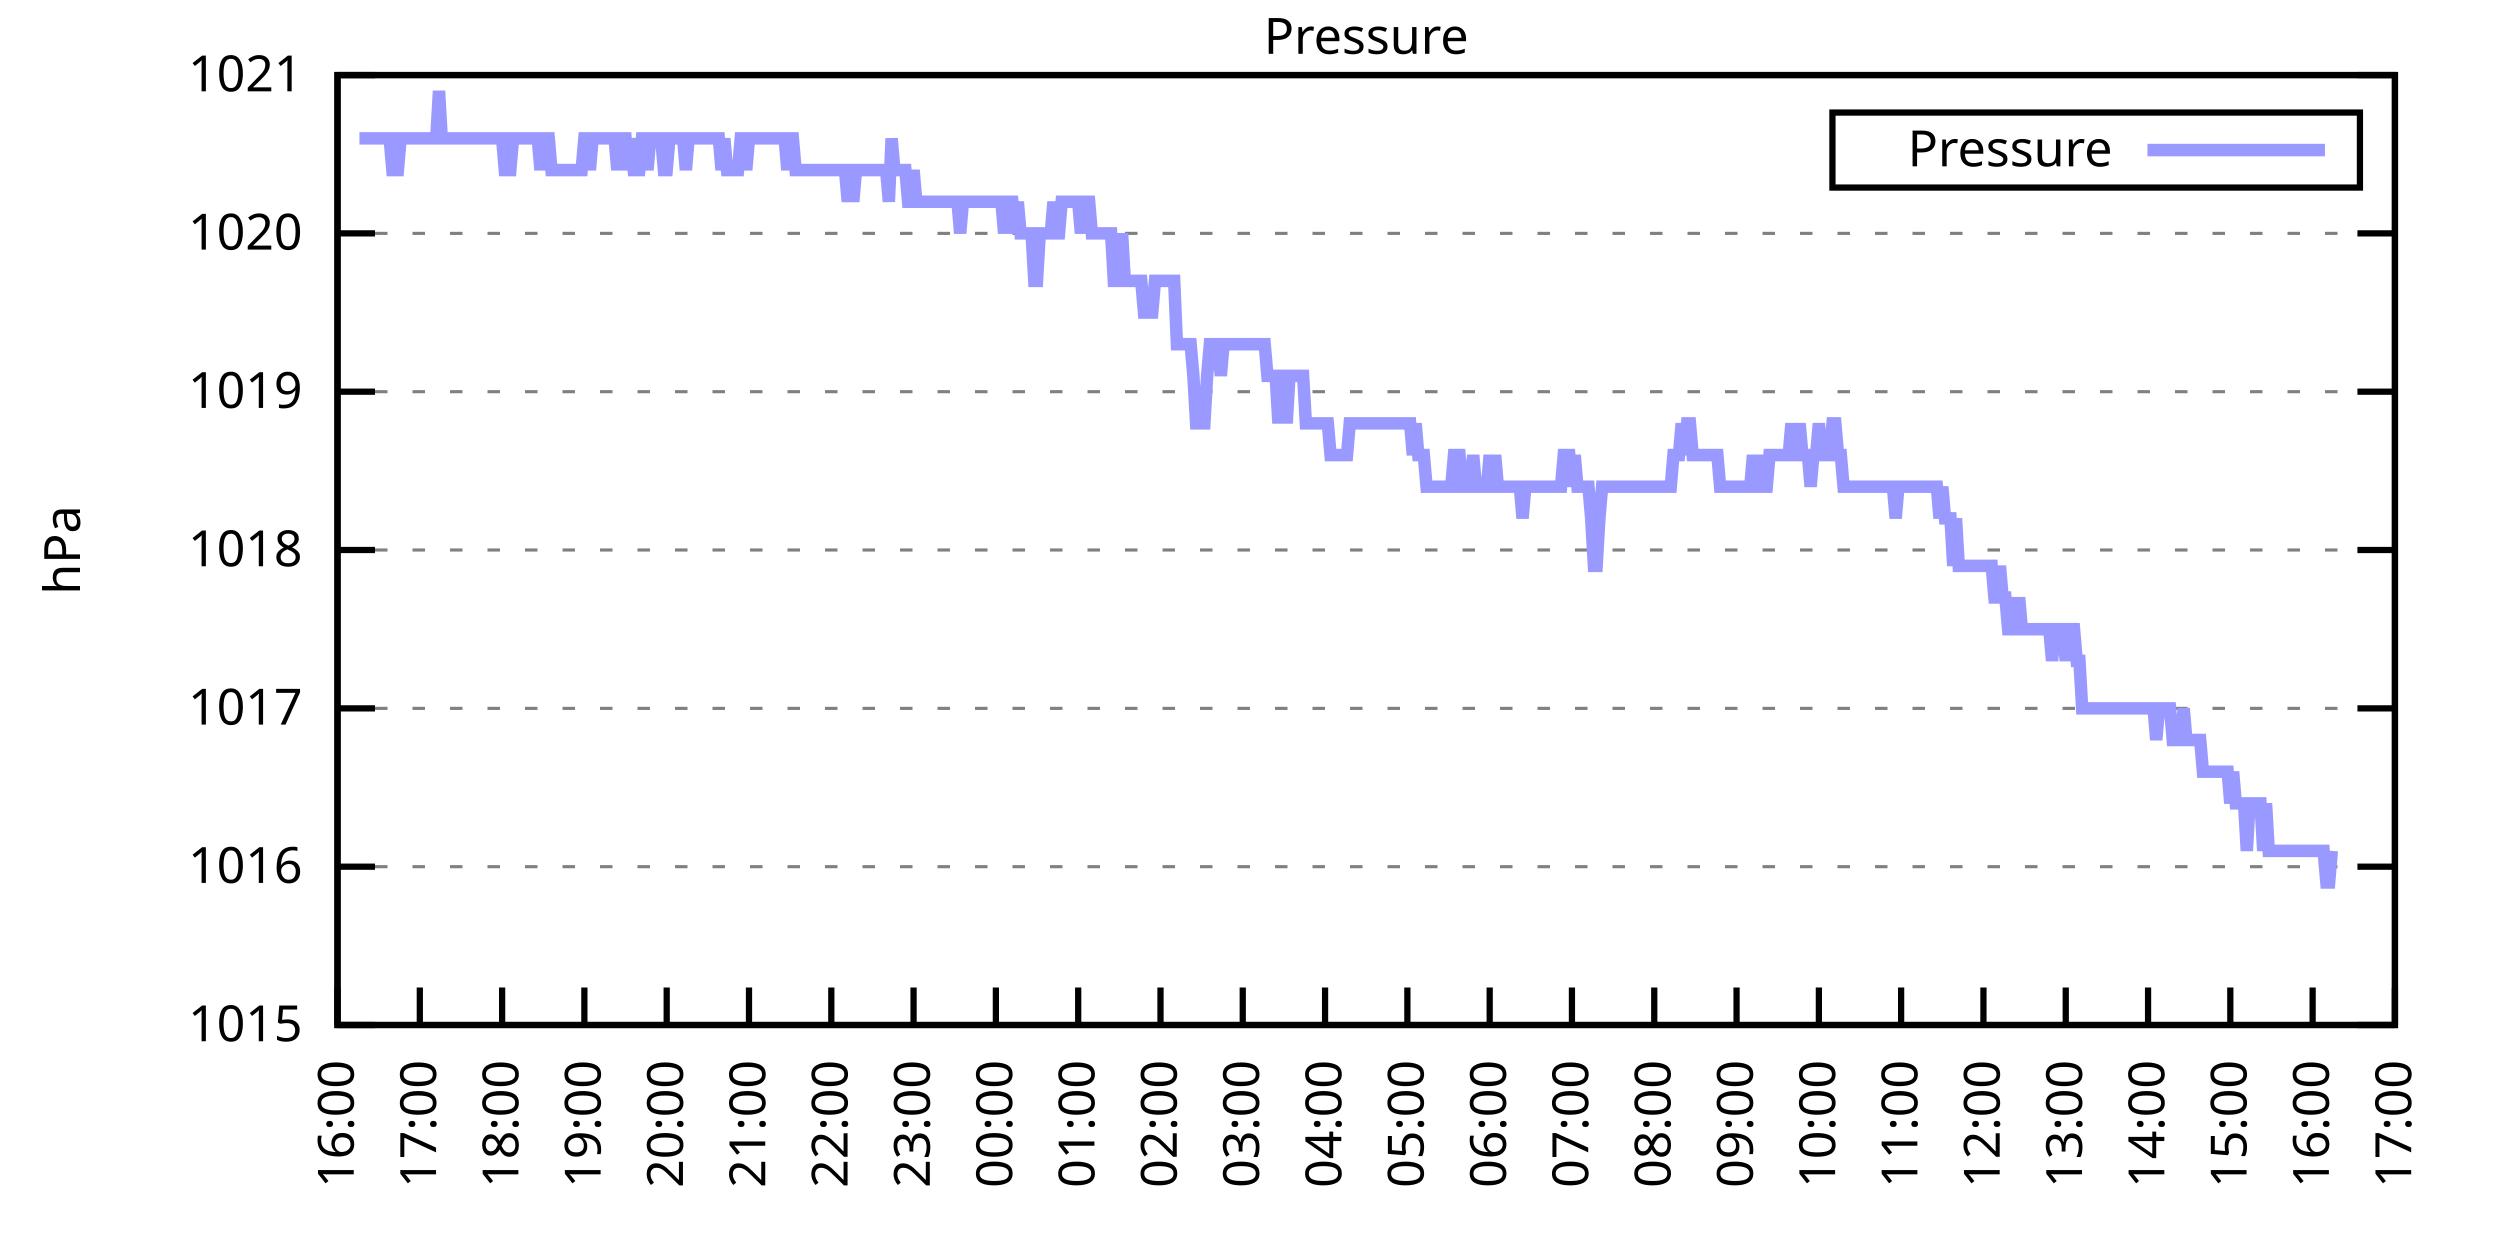
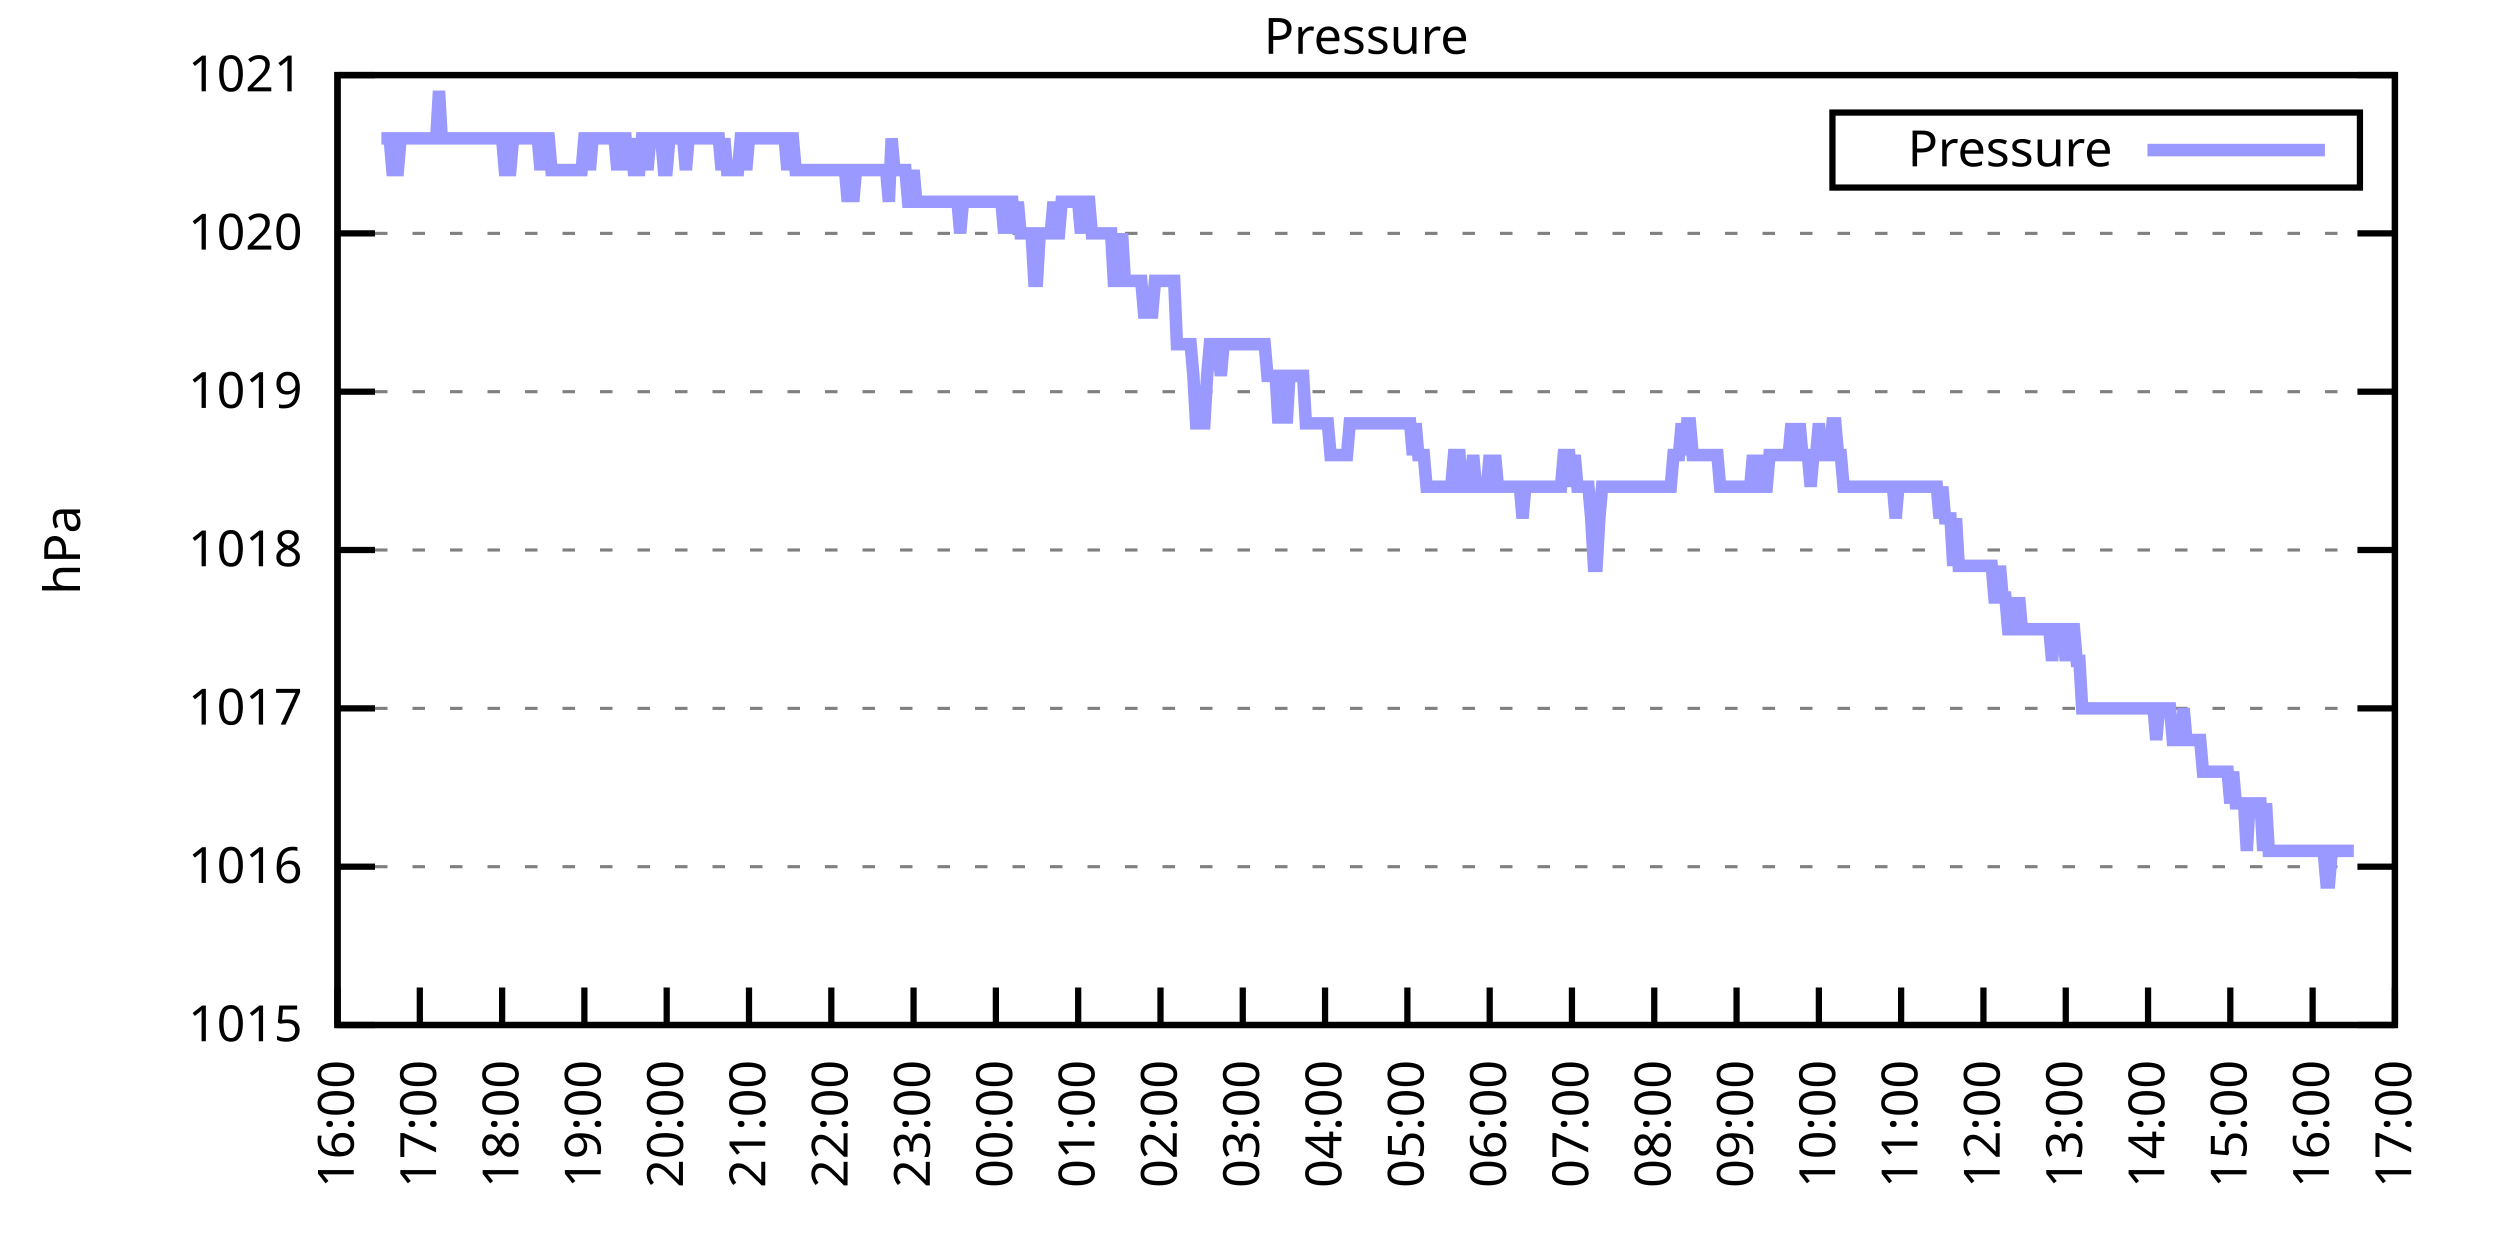
<svg xmlns="http://www.w3.org/2000/svg" xmlns:xlink="http://www.w3.org/1999/xlink" width="400" height="200" viewBox="0 0 400 200">
  <g id="gnuplot_canvas">
    <rect x="0" y="0" width="400" height="200" fill="none" />
    <defs>
      <circle id="gpDot" r="0.5" stroke-width="0.5" stroke="currentColor" />
      <path id="gpPt0" stroke-width="0.333" stroke="currentColor" d="M-1,0 h2 M0,-1 v2" />
      <path id="gpPt1" stroke-width="0.333" stroke="currentColor" d="M-1,-1 L1,1 M1,-1 L-1,1" />
      <path id="gpPt2" stroke-width="0.333" stroke="currentColor" d="M-1,0 L1,0 M0,-1 L0,1 M-1,-1 L1,1 M-1,1 L1,-1" />
      <rect id="gpPt3" stroke-width="0.333" stroke="currentColor" x="-1" y="-1" width="2" height="2" />
      <rect id="gpPt4" stroke-width="0.333" stroke="currentColor" fill="currentColor" x="-1" y="-1" width="2" height="2" />
      <circle id="gpPt5" stroke-width="0.333" stroke="currentColor" cx="0" cy="0" r="1" />
      <use xlink:href="#gpPt5" id="gpPt6" fill="currentColor" stroke="none" />
      <path id="gpPt7" stroke-width="0.333" stroke="currentColor" d="M0,-1.33 L-1.33,0.67 L1.33,0.67 z" />
      <use xlink:href="#gpPt7" id="gpPt8" fill="currentColor" stroke="none" />
      <use xlink:href="#gpPt7" id="gpPt9" stroke="currentColor" transform="rotate(180)" />
      <use xlink:href="#gpPt9" id="gpPt10" fill="currentColor" stroke="none" />
      <use xlink:href="#gpPt3" id="gpPt11" stroke="currentColor" transform="rotate(45)" />
      <use xlink:href="#gpPt11" id="gpPt12" fill="currentColor" stroke="none" />
      <path id="gpPt13" stroke-width="0.333" stroke="currentColor" d="M0,1.330 L1.265,0.411 L0.782,-1.067 L-0.782,-1.076 L-1.265,0.411 z" />
      <use xlink:href="#gpPt13" id="gpPt14" fill="currentColor" stroke="none" />
      <filter id="textbox" filterUnits="objectBoundingBox" x="0" y="0" height="1" width="1">
        <feFlood flood-color="white" flood-opacity="1" result="bgnd" />
        <feComposite in="SourceGraphic" in2="bgnd" operator="atop" />
      </filter>
      <filter id="greybox" filterUnits="objectBoundingBox" x="0" y="0" height="1" width="1">
        <feFlood flood-color="lightgrey" flood-opacity="1" result="grey" />
        <feComposite in="SourceGraphic" in2="grey" operator="atop" />
      </filter>
    </defs>
    <g fill="none" color="white" stroke="currentColor" stroke-width="1.00" stroke-linecap="butt" stroke-linejoin="miter">
</g>
    <g fill="none" color="black" stroke="currentColor" stroke-width="1.00" stroke-linecap="butt" stroke-linejoin="miter">
      <g stroke="none" shape-rendering="crispEdges">
        <polygon fill="rgb(255, 255, 255)" points="54.00,164.00 383.18,164.00 383.18,12.02 54.00,12.02 " />
      </g>
    </g>
    <g fill="none" color="black" stroke="currentColor" stroke-width="1.00" stroke-linecap="butt" stroke-linejoin="miter">
</g>
    <g fill="none" color="black" stroke="black" stroke-width="0.50" stroke-linecap="butt" stroke-linejoin="miter">
</g>
    <g fill="none" color="gray" stroke="currentColor" stroke-width="0.50" stroke-linecap="butt" stroke-linejoin="miter">
      <path stroke="gray" stroke-dasharray="2,4" class="gridline" d="M54.00,164.00 L383.19,164.00  " />
    </g>
    <g fill="none" color="gray" stroke="gray" stroke-width="1.00" stroke-linecap="butt" stroke-linejoin="miter">
</g>
    <g fill="none" color="black" stroke="currentColor" stroke-width="1.00" stroke-linecap="butt" stroke-linejoin="miter">
      <path stroke="black" d="M54.00,164.00 L60.00,164.00 M383.19,164.00 L377.19,164.00  " />
      <g transform="translate(48.40,166.60)" stroke="none" fill="black" font-family="Sans" font-size="8.00" text-anchor="end">
        <text>
          <tspan font-family="Sans"> 1015</tspan>
        </text>
      </g>
    </g>
    <g fill="none" color="black" stroke="currentColor" stroke-width="1.00" stroke-linecap="butt" stroke-linejoin="miter">
</g>
    <g fill="none" color="black" stroke="black" stroke-width="0.50" stroke-linecap="butt" stroke-linejoin="miter">
</g>
    <g fill="none" color="gray" stroke="currentColor" stroke-width="0.50" stroke-linecap="butt" stroke-linejoin="miter">
      <path stroke="gray" stroke-dasharray="2,4" class="gridline" d="M54.00,138.67 L383.19,138.67  " />
    </g>
    <g fill="none" color="gray" stroke="gray" stroke-width="1.00" stroke-linecap="butt" stroke-linejoin="miter">
</g>
    <g fill="none" color="black" stroke="currentColor" stroke-width="1.00" stroke-linecap="butt" stroke-linejoin="miter">
      <path stroke="black" d="M54.00,138.67 L60.00,138.67 M383.19,138.67 L377.19,138.67  " />
      <g transform="translate(48.40,141.27)" stroke="none" fill="black" font-family="Sans" font-size="8.00" text-anchor="end">
        <text>
          <tspan font-family="Sans"> 1016</tspan>
        </text>
      </g>
    </g>
    <g fill="none" color="black" stroke="currentColor" stroke-width="1.00" stroke-linecap="butt" stroke-linejoin="miter">
</g>
    <g fill="none" color="black" stroke="black" stroke-width="0.50" stroke-linecap="butt" stroke-linejoin="miter">
</g>
    <g fill="none" color="gray" stroke="currentColor" stroke-width="0.50" stroke-linecap="butt" stroke-linejoin="miter">
      <path stroke="gray" stroke-dasharray="2,4" class="gridline" d="M54.00,113.34 L383.19,113.34  " />
    </g>
    <g fill="none" color="gray" stroke="gray" stroke-width="1.00" stroke-linecap="butt" stroke-linejoin="miter">
</g>
    <g fill="none" color="black" stroke="currentColor" stroke-width="1.00" stroke-linecap="butt" stroke-linejoin="miter">
      <path stroke="black" d="M54.00,113.34 L60.00,113.34 M383.19,113.34 L377.19,113.34  " />
      <g transform="translate(48.40,115.94)" stroke="none" fill="black" font-family="Sans" font-size="8.00" text-anchor="end">
        <text>
          <tspan font-family="Sans"> 1017</tspan>
        </text>
      </g>
    </g>
    <g fill="none" color="black" stroke="currentColor" stroke-width="1.00" stroke-linecap="butt" stroke-linejoin="miter">
</g>
    <g fill="none" color="black" stroke="black" stroke-width="0.50" stroke-linecap="butt" stroke-linejoin="miter">
</g>
    <g fill="none" color="gray" stroke="currentColor" stroke-width="0.50" stroke-linecap="butt" stroke-linejoin="miter">
      <path stroke="gray" stroke-dasharray="2,4" class="gridline" d="M54.00,88.00 L383.19,88.00  " />
    </g>
    <g fill="none" color="gray" stroke="gray" stroke-width="1.00" stroke-linecap="butt" stroke-linejoin="miter">
</g>
    <g fill="none" color="black" stroke="currentColor" stroke-width="1.00" stroke-linecap="butt" stroke-linejoin="miter">
      <path stroke="black" d="M54.00,88.00 L60.00,88.00 M383.19,88.00 L377.19,88.00  " />
      <g transform="translate(48.40,90.60)" stroke="none" fill="black" font-family="Sans" font-size="8.00" text-anchor="end">
        <text>
          <tspan font-family="Sans"> 1018</tspan>
        </text>
      </g>
    </g>
    <g fill="none" color="black" stroke="currentColor" stroke-width="1.00" stroke-linecap="butt" stroke-linejoin="miter">
</g>
    <g fill="none" color="black" stroke="black" stroke-width="0.50" stroke-linecap="butt" stroke-linejoin="miter">
</g>
    <g fill="none" color="gray" stroke="currentColor" stroke-width="0.50" stroke-linecap="butt" stroke-linejoin="miter">
      <path stroke="gray" stroke-dasharray="2,4" class="gridline" d="M54.00,62.67 L383.19,62.67  " />
    </g>
    <g fill="none" color="gray" stroke="gray" stroke-width="1.00" stroke-linecap="butt" stroke-linejoin="miter">
</g>
    <g fill="none" color="black" stroke="currentColor" stroke-width="1.00" stroke-linecap="butt" stroke-linejoin="miter">
      <path stroke="black" d="M54.00,62.67 L60.00,62.67 M383.19,62.67 L377.19,62.67  " />
      <g transform="translate(48.40,65.27)" stroke="none" fill="black" font-family="Sans" font-size="8.00" text-anchor="end">
        <text>
          <tspan font-family="Sans"> 1019</tspan>
        </text>
      </g>
    </g>
    <g fill="none" color="black" stroke="currentColor" stroke-width="1.00" stroke-linecap="butt" stroke-linejoin="miter">
</g>
    <g fill="none" color="black" stroke="black" stroke-width="0.50" stroke-linecap="butt" stroke-linejoin="miter">
</g>
    <g fill="none" color="gray" stroke="currentColor" stroke-width="0.50" stroke-linecap="butt" stroke-linejoin="miter">
      <path stroke="gray" stroke-dasharray="2,4" class="gridline" d="M54.00,37.34 L383.19,37.34  " />
    </g>
    <g fill="none" color="gray" stroke="gray" stroke-width="1.00" stroke-linecap="butt" stroke-linejoin="miter">
</g>
    <g fill="none" color="black" stroke="currentColor" stroke-width="1.00" stroke-linecap="butt" stroke-linejoin="miter">
      <path stroke="black" d="M54.00,37.34 L60.00,37.34 M383.19,37.34 L377.19,37.34  " />
      <g transform="translate(48.40,39.94)" stroke="none" fill="black" font-family="Sans" font-size="8.00" text-anchor="end">
        <text>
          <tspan font-family="Sans"> 1020</tspan>
        </text>
      </g>
    </g>
    <g fill="none" color="black" stroke="currentColor" stroke-width="1.00" stroke-linecap="butt" stroke-linejoin="miter">
</g>
    <g fill="none" color="black" stroke="black" stroke-width="0.50" stroke-linecap="butt" stroke-linejoin="miter">
</g>
    <g fill="none" color="gray" stroke="currentColor" stroke-width="0.50" stroke-linecap="butt" stroke-linejoin="miter">
      <path stroke="gray" stroke-dasharray="2,4" class="gridline" d="M54.00,12.01 L383.19,12.01  " />
    </g>
    <g fill="none" color="gray" stroke="gray" stroke-width="1.00" stroke-linecap="butt" stroke-linejoin="miter">
</g>
    <g fill="none" color="black" stroke="currentColor" stroke-width="1.00" stroke-linecap="butt" stroke-linejoin="miter">
      <path stroke="black" d="M54.00,12.01 L60.00,12.01 M383.19,12.01 L377.19,12.01  " />
      <g transform="translate(48.40,14.61)" stroke="none" fill="black" font-family="Sans" font-size="8.00" text-anchor="end">
        <text>
          <tspan font-family="Sans"> 1021</tspan>
        </text>
      </g>
    </g>
    <g fill="none" color="black" stroke="currentColor" stroke-width="1.00" stroke-linecap="butt" stroke-linejoin="miter">
      <path stroke="black" d="M54.00,164.00 L54.00,158.00  " />
      <g transform="translate(56.60,169.60) rotate(270.00)" stroke="none" fill="black" font-family="Sans" font-size="8.00" text-anchor="end">
        <text>
          <tspan font-family="Sans">16:00</tspan>
        </text>
      </g>
    </g>
    <g fill="none" color="black" stroke="currentColor" stroke-width="1.00" stroke-linecap="butt" stroke-linejoin="miter">
      <path stroke="black" d="M67.17,164.00 L67.17,158.00  " />
      <g transform="translate(69.77,169.60) rotate(270.00)" stroke="none" fill="black" font-family="Sans" font-size="8.00" text-anchor="end">
        <text>
          <tspan font-family="Sans">17:00</tspan>
        </text>
      </g>
    </g>
    <g fill="none" color="black" stroke="currentColor" stroke-width="1.00" stroke-linecap="butt" stroke-linejoin="miter">
      <path stroke="black" d="M80.34,164.00 L80.34,158.00  " />
      <g transform="translate(82.94,169.60) rotate(270.00)" stroke="none" fill="black" font-family="Sans" font-size="8.00" text-anchor="end">
        <text>
          <tspan font-family="Sans">18:00</tspan>
        </text>
      </g>
    </g>
    <g fill="none" color="black" stroke="currentColor" stroke-width="1.00" stroke-linecap="butt" stroke-linejoin="miter">
      <path stroke="black" d="M93.50,164.00 L93.50,158.00  " />
      <g transform="translate(96.10,169.60) rotate(270.00)" stroke="none" fill="black" font-family="Sans" font-size="8.00" text-anchor="end">
        <text>
          <tspan font-family="Sans">19:00</tspan>
        </text>
      </g>
    </g>
    <g fill="none" color="black" stroke="currentColor" stroke-width="1.00" stroke-linecap="butt" stroke-linejoin="miter">
      <path stroke="black" d="M106.67,164.00 L106.67,158.00  " />
      <g transform="translate(109.27,169.60) rotate(270.00)" stroke="none" fill="black" font-family="Sans" font-size="8.00" text-anchor="end">
        <text>
          <tspan font-family="Sans">20:00</tspan>
        </text>
      </g>
    </g>
    <g fill="none" color="black" stroke="currentColor" stroke-width="1.00" stroke-linecap="butt" stroke-linejoin="miter">
      <path stroke="black" d="M119.84,164.00 L119.84,158.00  " />
      <g transform="translate(122.44,169.60) rotate(270.00)" stroke="none" fill="black" font-family="Sans" font-size="8.00" text-anchor="end">
        <text>
          <tspan font-family="Sans">21:00</tspan>
        </text>
      </g>
    </g>
    <g fill="none" color="black" stroke="currentColor" stroke-width="1.00" stroke-linecap="butt" stroke-linejoin="miter">
      <path stroke="black" d="M133.01,164.00 L133.01,158.00  " />
      <g transform="translate(135.61,169.60) rotate(270.00)" stroke="none" fill="black" font-family="Sans" font-size="8.00" text-anchor="end">
        <text>
          <tspan font-family="Sans">22:00</tspan>
        </text>
      </g>
    </g>
    <g fill="none" color="black" stroke="currentColor" stroke-width="1.00" stroke-linecap="butt" stroke-linejoin="miter">
      <path stroke="black" d="M146.17,164.00 L146.17,158.00  " />
      <g transform="translate(148.77,169.60) rotate(270.00)" stroke="none" fill="black" font-family="Sans" font-size="8.00" text-anchor="end">
        <text>
          <tspan font-family="Sans">23:00</tspan>
        </text>
      </g>
    </g>
    <g fill="none" color="black" stroke="currentColor" stroke-width="1.00" stroke-linecap="butt" stroke-linejoin="miter">
      <path stroke="black" d="M159.34,164.00 L159.34,158.00  " />
      <g transform="translate(161.94,169.60) rotate(270.00)" stroke="none" fill="black" font-family="Sans" font-size="8.00" text-anchor="end">
        <text>
          <tspan font-family="Sans">00:00</tspan>
        </text>
      </g>
    </g>
    <g fill="none" color="black" stroke="currentColor" stroke-width="1.00" stroke-linecap="butt" stroke-linejoin="miter">
      <path stroke="black" d="M172.51,164.00 L172.51,158.00  " />
      <g transform="translate(175.11,169.60) rotate(270.00)" stroke="none" fill="black" font-family="Sans" font-size="8.00" text-anchor="end">
        <text>
          <tspan font-family="Sans">01:00</tspan>
        </text>
      </g>
    </g>
    <g fill="none" color="black" stroke="currentColor" stroke-width="1.00" stroke-linecap="butt" stroke-linejoin="miter">
      <path stroke="black" d="M185.68,164.00 L185.68,158.00  " />
      <g transform="translate(188.28,169.60) rotate(270.00)" stroke="none" fill="black" font-family="Sans" font-size="8.00" text-anchor="end">
        <text>
          <tspan font-family="Sans">02:00</tspan>
        </text>
      </g>
    </g>
    <g fill="none" color="black" stroke="currentColor" stroke-width="1.00" stroke-linecap="butt" stroke-linejoin="miter">
      <path stroke="black" d="M198.84,164.00 L198.84,158.00  " />
      <g transform="translate(201.44,169.60) rotate(270.00)" stroke="none" fill="black" font-family="Sans" font-size="8.00" text-anchor="end">
        <text>
          <tspan font-family="Sans">03:00</tspan>
        </text>
      </g>
    </g>
    <g fill="none" color="black" stroke="currentColor" stroke-width="1.00" stroke-linecap="butt" stroke-linejoin="miter">
      <path stroke="black" d="M212.01,164.00 L212.01,158.00  " />
      <g transform="translate(214.61,169.60) rotate(270.00)" stroke="none" fill="black" font-family="Sans" font-size="8.00" text-anchor="end">
        <text>
          <tspan font-family="Sans">04:00</tspan>
        </text>
      </g>
    </g>
    <g fill="none" color="black" stroke="currentColor" stroke-width="1.00" stroke-linecap="butt" stroke-linejoin="miter">
      <path stroke="black" d="M225.18,164.00 L225.18,158.00  " />
      <g transform="translate(227.78,169.60) rotate(270.00)" stroke="none" fill="black" font-family="Sans" font-size="8.00" text-anchor="end">
        <text>
          <tspan font-family="Sans">05:00</tspan>
        </text>
      </g>
    </g>
    <g fill="none" color="black" stroke="currentColor" stroke-width="1.00" stroke-linecap="butt" stroke-linejoin="miter">
      <path stroke="black" d="M238.35,164.00 L238.35,158.00  " />
      <g transform="translate(240.95,169.60) rotate(270.00)" stroke="none" fill="black" font-family="Sans" font-size="8.00" text-anchor="end">
        <text>
          <tspan font-family="Sans">06:00</tspan>
        </text>
      </g>
    </g>
    <g fill="none" color="black" stroke="currentColor" stroke-width="1.00" stroke-linecap="butt" stroke-linejoin="miter">
      <path stroke="black" d="M251.51,164.00 L251.51,158.00  " />
      <g transform="translate(254.11,169.60) rotate(270.00)" stroke="none" fill="black" font-family="Sans" font-size="8.00" text-anchor="end">
        <text>
          <tspan font-family="Sans">07:00</tspan>
        </text>
      </g>
    </g>
    <g fill="none" color="black" stroke="currentColor" stroke-width="1.00" stroke-linecap="butt" stroke-linejoin="miter">
      <path stroke="black" d="M264.68,164.00 L264.68,158.00  " />
      <g transform="translate(267.28,169.60) rotate(270.00)" stroke="none" fill="black" font-family="Sans" font-size="8.00" text-anchor="end">
        <text>
          <tspan font-family="Sans">08:00</tspan>
        </text>
      </g>
    </g>
    <g fill="none" color="black" stroke="currentColor" stroke-width="1.00" stroke-linecap="butt" stroke-linejoin="miter">
      <path stroke="black" d="M277.85,164.00 L277.85,158.00  " />
      <g transform="translate(280.45,169.60) rotate(270.00)" stroke="none" fill="black" font-family="Sans" font-size="8.00" text-anchor="end">
        <text>
          <tspan font-family="Sans">09:00</tspan>
        </text>
      </g>
    </g>
    <g fill="none" color="black" stroke="currentColor" stroke-width="1.00" stroke-linecap="butt" stroke-linejoin="miter">
      <path stroke="black" d="M291.02,164.00 L291.02,158.00  " />
      <g transform="translate(293.62,169.60) rotate(270.00)" stroke="none" fill="black" font-family="Sans" font-size="8.00" text-anchor="end">
        <text>
          <tspan font-family="Sans">10:00</tspan>
        </text>
      </g>
    </g>
    <g fill="none" color="black" stroke="currentColor" stroke-width="1.00" stroke-linecap="butt" stroke-linejoin="miter">
      <path stroke="black" d="M304.18,164.00 L304.18,158.00  " />
      <g transform="translate(306.78,169.60) rotate(270.00)" stroke="none" fill="black" font-family="Sans" font-size="8.00" text-anchor="end">
        <text>
          <tspan font-family="Sans">11:00</tspan>
        </text>
      </g>
    </g>
    <g fill="none" color="black" stroke="currentColor" stroke-width="1.00" stroke-linecap="butt" stroke-linejoin="miter">
      <path stroke="black" d="M317.35,164.00 L317.35,158.00  " />
      <g transform="translate(319.95,169.60) rotate(270.00)" stroke="none" fill="black" font-family="Sans" font-size="8.00" text-anchor="end">
        <text>
          <tspan font-family="Sans">12:00</tspan>
        </text>
      </g>
    </g>
    <g fill="none" color="black" stroke="currentColor" stroke-width="1.00" stroke-linecap="butt" stroke-linejoin="miter">
      <path stroke="black" d="M330.52,164.00 L330.52,158.00  " />
      <g transform="translate(333.12,169.60) rotate(270.00)" stroke="none" fill="black" font-family="Sans" font-size="8.00" text-anchor="end">
        <text>
          <tspan font-family="Sans">13:00</tspan>
        </text>
      </g>
    </g>
    <g fill="none" color="black" stroke="currentColor" stroke-width="1.00" stroke-linecap="butt" stroke-linejoin="miter">
      <path stroke="black" d="M343.69,164.00 L343.69,158.00  " />
      <g transform="translate(346.29,169.60) rotate(270.00)" stroke="none" fill="black" font-family="Sans" font-size="8.00" text-anchor="end">
        <text>
          <tspan font-family="Sans">14:00</tspan>
        </text>
      </g>
    </g>
    <g fill="none" color="black" stroke="currentColor" stroke-width="1.00" stroke-linecap="butt" stroke-linejoin="miter">
      <path stroke="black" d="M356.85,164.00 L356.85,158.00  " />
      <g transform="translate(359.45,169.60) rotate(270.00)" stroke="none" fill="black" font-family="Sans" font-size="8.00" text-anchor="end">
        <text>
          <tspan font-family="Sans">15:00</tspan>
        </text>
      </g>
    </g>
    <g fill="none" color="black" stroke="currentColor" stroke-width="1.00" stroke-linecap="butt" stroke-linejoin="miter">
      <path stroke="black" d="M370.02,164.00 L370.02,158.00  " />
      <g transform="translate(372.62,169.60) rotate(270.00)" stroke="none" fill="black" font-family="Sans" font-size="8.00" text-anchor="end">
        <text>
          <tspan font-family="Sans">16:00</tspan>
        </text>
      </g>
    </g>
    <g fill="none" color="black" stroke="currentColor" stroke-width="1.00" stroke-linecap="butt" stroke-linejoin="miter">
      <path stroke="black" d="M383.19,164.00 L383.19,158.00  " />
      <g transform="translate(385.79,169.60) rotate(270.00)" stroke="none" fill="black" font-family="Sans" font-size="8.00" text-anchor="end">
        <text>
          <tspan font-family="Sans">17:00</tspan>
        </text>
      </g>
    </g>
    <g fill="none" color="black" stroke="currentColor" stroke-width="1.00" stroke-linecap="butt" stroke-linejoin="miter">
</g>
    <g fill="none" color="black" stroke="currentColor" stroke-width="1.00" stroke-linecap="butt" stroke-linejoin="miter">
      <path stroke="black" d="M54.00,12.01 L54.00,164.00 L383.19,164.00 L383.19,12.01 L54.00,12.01 Z  " />
    </g>
    <g fill="none" color="black" stroke="currentColor" stroke-width="1.00" stroke-linecap="butt" stroke-linejoin="miter">
</g>
    <g fill="none" color="black" stroke="currentColor" stroke-width="1.00" stroke-linecap="butt" stroke-linejoin="miter">
      <path stroke="black" d="M293.19,30.01 L293.19,18.01 L377.59,18.01 L377.59,30.01 L293.19,30.01 Z  " />
    </g>
    <g id="Pressure_plot_1">
      <g fill="none" color="white" stroke="black" stroke-width="2.00" stroke-linecap="butt" stroke-linejoin="miter">
</g>
      <g fill="none" color="black" stroke="currentColor" stroke-width="2.00" stroke-linecap="butt" stroke-linejoin="miter">
        <g transform="translate(337.99,26.61)" stroke="none" fill="black" font-family="Sans" font-size="8.00" text-anchor="end">
          <text>
            <tspan font-family="Sans">Pressure</tspan>
          </text>
        </g>
      </g>
      <g fill="none" color="black" stroke="currentColor" stroke-width="2.00" stroke-linecap="butt" stroke-linejoin="miter">
-         <path stroke="rgb(153, 153, 255)" d="M343.59,24.01 L371.99,24.01 M57.51,22.14 L57.95,22.14 L58.39,22.14 L58.83,22.14 L59.27,22.14 L59.71,22.14   L60.14,22.14 L60.58,22.14 L61.02,22.14 L61.46,22.14 L61.90,22.14 L62.34,22.14 L62.78,27.21 L63.22,27.21   L63.66,27.21 L64.10,22.14 L64.53,22.14 L64.97,22.14 L65.41,22.14 L65.85,22.14 L66.29,22.14 L66.73,22.14   L67.17,22.14 L67.61,22.14 L68.05,22.14 L68.48,22.14 L68.92,22.14 L69.36,22.14 L69.80,22.14 L70.24,14.54   L70.68,22.14 L71.12,22.14 L71.56,22.14 L72.00,22.14 L72.43,22.14 L72.87,22.14 L73.31,22.14 L73.75,22.14   L74.19,22.14 L74.63,22.14 L75.07,22.14 L75.51,22.14 L75.95,22.14 L76.38,22.14 L76.82,22.14 L77.26,22.14   L77.70,22.14 L78.14,22.14 L78.58,22.14 L79.02,22.14 L79.46,22.14 L79.90,22.14 L80.34,22.14 L80.77,27.21   L81.21,27.21 L81.65,27.21 L82.09,22.14 L82.53,22.14 L82.97,22.14 L83.41,22.14 L83.85,22.14 L84.29,22.14   L84.72,22.14 L85.16,22.14 L85.60,22.14 L86.04,22.14 L86.48,27.21 L86.92,22.14 L87.36,22.14 L87.80,22.14   L88.24,27.21 L88.67,27.21 L89.11,27.21 L89.55,27.21 L89.99,27.21 L90.43,27.21 L90.87,27.21 L91.31,27.21   L91.75,27.21 L92.19,27.21 L92.62,27.21 L93.06,27.21 L93.50,22.14 L93.94,22.14 L94.38,27.21 L94.82,22.14   L95.26,22.14 L95.70,22.14 L96.14,22.14 L96.58,22.14 L97.01,22.14 L97.45,22.14 L97.89,22.14 L98.33,22.14   L98.77,27.21 L99.21,22.14 L99.65,22.14 L100.09,22.14 L100.53,27.21 L100.96,22.14 L101.40,27.21 L101.84,27.21   L102.28,27.21 L102.72,22.14 L103.16,22.14 L103.60,27.21 L104.04,22.14 L104.48,22.14 L104.91,22.14 L105.35,22.14   L105.79,22.14 L106.23,27.21 L106.67,27.21 L107.11,22.14 L107.55,22.14 L107.99,22.14 L108.43,22.14 L108.87,22.14   L109.30,22.14 L109.74,27.21 L110.18,22.14 L110.62,22.14 L111.06,22.14 L111.50,22.14 L111.94,22.14 L112.38,22.14   L112.82,22.14 L113.25,22.14 L113.69,22.14 L114.13,22.14 L114.57,22.14 L115.01,22.14 L115.45,27.21 L115.89,22.14   L116.33,27.21 L116.77,27.21 L117.20,27.21 L117.64,27.21 L118.08,27.21 L118.52,22.14 L118.96,22.14 L119.40,27.21   L119.84,22.14 L120.28,22.14 L120.72,22.14 L121.15,22.14 L121.59,22.14 L122.03,22.14 L122.47,22.14 L122.91,22.14   L123.35,22.14 L123.79,22.14 L124.23,22.14 L124.67,22.14 L125.11,22.14 L125.54,22.14 L125.98,27.21 L126.42,22.14   L126.86,22.14 L127.30,27.21 L127.74,27.21 L128.18,27.21 L128.62,27.21 L129.06,27.21 L129.49,27.21 L129.93,27.21   L130.37,27.21 L130.81,27.21 L131.25,27.21 L131.69,27.21 L132.13,27.21 L132.57,27.21 L133.01,27.21 L133.44,27.21   L133.88,27.21 L134.32,27.21 L134.76,27.21 L135.20,27.21 L135.64,32.28 L136.08,27.21 L136.52,32.28 L136.96,27.21   L137.39,27.21 L137.83,27.21 L138.27,27.21 L138.71,27.21 L139.15,27.21 L139.59,27.21 L140.03,27.21 L140.47,27.21   L140.91,27.21 L141.35,27.21 L141.78,27.21 L142.22,32.28 L142.66,22.14 L143.10,27.21 L143.54,27.21 L143.98,27.21   L144.42,27.21 L144.86,27.21 L145.30,32.28 L145.73,32.28 L146.17,27.21 L146.61,32.28 L147.05,32.28 L147.49,32.28   L147.93,32.28 L148.37,32.28 L148.81,32.28 L149.25,32.28 L149.68,32.28 L150.12,32.28 L150.56,32.28 L151.00,32.28   L151.44,32.28 L151.88,32.28 L152.32,32.28 L152.76,32.28 L153.20,32.28 L153.63,37.34 L154.07,32.28 L154.51,32.28   L154.95,32.28 L155.39,32.28 L155.83,32.28 L156.27,32.28 L156.71,32.28 L157.15,32.28 L157.59,32.28 L158.02,32.28   L158.46,32.28 L158.90,32.28 L159.34,32.28 L159.78,32.28 L160.22,32.28 L160.66,37.34 L161.10,32.28 L161.54,32.28   L161.97,32.28 L162.41,37.34 L162.85,32.28 L163.29,37.34 L163.73,37.34 L164.17,37.34 L164.61,37.34 L165.05,37.34   L165.49,44.94 L165.92,44.94 L166.36,37.34 L166.80,37.34 L167.24,37.34 L167.68,37.34 L168.12,37.34 L168.56,32.28   L169.00,37.34 L169.44,37.34 L169.87,32.28 L170.31,32.28 L170.75,32.28 L171.19,32.28 L171.63,32.28 L172.07,32.28   L172.51,32.28 L172.95,37.34 L173.39,32.28 L173.83,32.28 L174.26,32.28 L174.70,37.34 L175.14,37.34 L175.58,37.34   L176.02,37.34 L176.46,37.34 L176.90,37.34 L177.34,37.34 L177.78,37.34 L178.21,44.94 L178.65,44.94 L179.09,44.94   L179.53,37.34 L179.97,44.94 L180.41,44.94 L180.85,44.94 L181.29,44.94 L181.73,44.94 L182.16,44.94 L182.60,44.94   L183.04,50.01 L183.48,50.01 L183.92,50.01 L184.36,50.01 L184.80,44.94 L185.24,44.94 L185.68,44.94 L186.11,44.94   L186.55,44.94 L186.99,44.94 L187.43,44.94 L187.87,44.94 L188.31,55.07 L188.75,55.07 L189.19,55.07 L189.63,55.07   L190.07,55.07 L190.50,55.07 L190.94,60.14 L191.38,67.74 L191.82,67.74 L192.26,67.74 L192.70,67.74 L193.14,60.14   L193.58,55.07 L194.02,55.07 L194.45,55.07 L194.89,55.07 L195.33,60.14 L195.77,55.07 L196.21,55.07 L196.65,55.07   L197.09,55.07 L197.53,55.07 L197.97,55.07 L198.40,55.07 L198.84,55.07 L199.28,55.07 L199.72,55.07 L200.16,55.07   L200.60,55.07 L201.04,55.07 L201.48,55.07 L201.92,55.07 L202.35,55.07 L202.79,60.14 L203.23,60.14 L203.67,60.14   L204.11,60.14 L204.55,67.74 L204.99,60.14 L205.43,60.14 L205.87,67.74 L206.31,60.14 L206.74,60.14 L207.18,60.14   L207.62,60.14 L208.06,60.14 L208.50,60.14 L208.94,67.74 L209.38,67.74 L209.82,67.74 L210.26,67.74 L210.69,67.74   L211.13,67.74 L211.57,67.74 L212.01,67.74 L212.45,67.74 L212.89,72.81 L213.33,72.81 L213.77,72.81 L214.21,72.81   L214.64,72.81 L215.08,72.81 L215.52,72.81 L215.96,67.74 L216.40,67.74 L216.84,67.74 L217.28,67.74 L217.72,67.74   L218.16,67.74 L218.60,67.74 L219.03,67.74 L219.47,67.74 L219.91,67.74 L220.35,67.74 L220.79,67.74 L221.23,67.74   L221.67,67.74 L222.11,67.74 L222.55,67.74 L222.98,67.74 L223.42,67.74 L223.86,67.74 L224.30,67.74 L224.74,67.74   L225.18,67.74 L225.62,67.74 L226.06,72.81 L226.50,67.74 L226.93,72.81 L227.37,72.81 L227.81,72.81 L228.25,77.87   L228.69,77.87 L229.13,77.87 L229.57,77.87 L230.01,77.87 L230.45,77.87 L230.88,77.87 L231.32,77.87 L231.76,77.87   L232.20,77.87 L232.64,72.81 L233.08,72.81 L233.52,72.81 L233.96,77.87 L234.40,77.87 L234.84,77.87 L235.27,77.87   L235.71,72.81 L236.15,77.87 L236.59,77.87 L237.03,77.87 L237.47,77.87 L237.91,77.87 L238.35,72.81 L238.79,77.87   L239.22,72.81 L239.66,77.87 L240.10,77.87 L240.54,77.87 L240.98,77.87 L241.42,77.87 L241.86,77.87 L242.30,77.87   L242.74,77.87 L243.17,77.87 L243.61,82.94 L244.05,77.87 L244.49,77.87 L244.93,77.87 L245.37,77.87 L245.81,77.87   L246.25,77.87 L246.69,77.87 L247.12,77.87 L247.56,77.87 L248.00,77.87 L248.44,77.87 L248.88,77.87 L249.32,77.87   L249.76,77.87 L250.20,72.81 L250.64,72.81 L251.08,72.81 L251.51,77.87 L251.95,72.81 L252.39,77.87 L252.83,77.87   L253.27,77.87 L253.71,77.87 L254.15,77.87 L254.59,82.94 L255.03,90.54 L255.46,90.54 L255.90,82.94 L256.34,77.87   L256.78,77.87 L257.22,77.87 L257.66,77.87 L258.10,77.87 L258.54,77.87 L258.98,77.87 L259.41,77.87 L259.85,77.87   L260.29,77.87 L260.73,77.87 L261.17,77.87 L261.61,77.87 L262.05,77.87 L262.49,77.87 L262.93,77.87 L263.36,77.87   L263.80,77.87 L264.24,77.87 L264.68,77.87 L265.12,77.87 L265.56,77.87 L266.00,77.87 L266.44,77.87 L266.88,77.87   L267.32,77.87 L267.75,72.81 L268.19,72.81 L268.63,72.81 L269.07,67.74 L269.51,72.81 L269.95,67.74 L270.39,67.74   L270.83,72.81 L271.27,72.81 L271.70,72.81 L272.14,72.81 L272.58,72.81 L273.02,72.81 L273.46,72.81 L273.90,72.81   L274.34,72.81 L274.78,72.81 L275.22,77.87 L275.65,77.87 L276.09,77.87 L276.53,77.87 L276.97,77.87 L277.41,77.87   L277.85,77.87 L278.29,77.87 L278.73,77.87 L279.17,77.87 L279.60,77.87 L280.04,77.87 L280.48,72.81 L280.92,77.87   L281.36,72.81 L281.80,77.87 L282.24,77.87 L282.68,77.87 L283.12,72.81 L283.56,72.81 L283.99,72.81 L284.43,72.81   L284.87,72.81 L285.31,72.81 L285.75,72.81 L286.19,72.81 L286.63,67.74 L287.07,72.81 L287.51,72.81 L287.94,67.74   L288.38,72.81 L288.82,72.81 L289.26,72.81 L289.70,77.87 L290.14,72.81 L290.58,72.81 L291.02,67.74 L291.46,72.81   L291.89,72.81 L292.33,72.81 L292.77,72.81 L293.21,67.74 L293.65,67.74 L294.09,72.81 L294.53,72.81 L294.97,77.87   L295.41,77.87 L295.84,77.87 L296.28,77.87 L296.72,77.87 L297.16,77.87 L297.60,77.87 L298.04,77.87 L298.48,77.87   L298.92,77.87 L299.36,77.87 L299.80,77.87 L300.23,77.87 L300.67,77.87 L301.11,77.87 L301.55,77.87 L301.99,77.87   L302.43,77.87 L302.87,77.87 L303.31,82.94 L303.75,77.87 L304.18,77.87 L304.62,77.87 L305.06,77.87 L305.50,77.87   L305.94,77.87 L306.38,77.87 L306.82,77.87 L307.26,77.87 L307.70,77.87 L308.13,77.87 L308.57,77.87 L309.01,77.87   L309.45,77.87 L309.89,77.87 L310.33,82.94 L310.77,77.87 L311.21,82.94 L311.65,82.94 L312.08,82.94 L312.52,90.54   L312.96,82.94 L313.40,90.54 L313.84,90.54 L314.28,90.54 L314.72,90.54 L315.16,90.54 L315.60,90.54 L316.04,90.54   L316.47,90.54 L316.91,90.54 L317.35,90.54 L317.79,90.54 L318.23,90.54 L318.67,90.54 L319.11,95.60 L319.55,95.60   L319.99,90.54 L320.42,95.60 L320.86,95.60 L321.30,100.67 L321.74,100.67 L322.18,95.60 L322.62,100.67 L323.06,95.60   L323.50,100.67 L323.94,100.67 L324.37,100.67 L324.81,100.67 L325.25,100.67 L325.69,100.67 L326.13,100.67 L326.57,100.67   L327.01,100.67 L327.45,100.67 L327.89,100.67 L328.33,105.74 L328.76,100.67 L329.20,100.67 L329.64,100.67 L330.08,100.67   L330.52,105.74 L330.96,100.67 L331.40,100.67 L331.84,100.67 L332.28,105.74 L332.71,105.74 L333.15,113.34 L333.59,113.34   L334.03,113.34 L334.47,113.34 L334.91,113.34 L335.35,113.34 L335.79,113.34 L336.23,113.34 L336.66,113.34 L337.10,113.34   L337.54,113.34 L337.98,113.34 L338.42,113.34 L338.86,113.34 L339.30,113.34 L339.74,113.34 L340.18,113.34 L340.61,113.34   L341.05,113.34 L341.49,113.34 L341.93,113.34 L342.37,113.34 L342.81,113.34 L343.25,113.34 L343.69,113.34 L344.13,113.34   L344.57,113.34 L345.00,118.40 L345.44,113.34 L345.88,113.34 L346.32,113.34 L346.76,113.34 L347.20,113.34 L347.64,118.40   L348.08,118.40 L348.52,118.40 L348.95,118.40 L349.39,113.34 L349.83,118.40 L350.27,118.40 L350.71,118.40 L351.15,118.40   L351.59,118.40 L352.03,118.40 L352.47,123.47 L352.90,123.47 L353.34,123.47 L353.78,123.47 L354.22,123.47 L354.66,123.47   L355.10,123.47 L355.54,123.47 L355.98,123.47 L356.42,123.47 L356.85,128.54 L357.29,123.47 L357.73,128.54 L358.17,128.54   L358.61,128.54 L359.05,128.54 L359.49,136.14 L359.93,128.54 L360.37,128.54 L360.81,128.54 L361.24,128.54 L361.68,128.54   L362.12,136.14 L362.56,128.54 L363.00,136.14 L363.44,136.14 L363.88,136.14 L364.32,136.14 L364.76,136.14 L365.19,136.14   L365.63,136.14 L366.07,136.14 L366.51,136.14 L366.95,136.14 L367.39,136.14 L367.83,136.14 L368.27,136.14 L368.71,136.14   L369.14,136.14 L369.58,136.14 L370.02,136.14 L370.46,136.14 L370.90,136.14 L371.34,136.14 L371.78,136.14 L372.22,141.20   L372.66,141.20 L373.09,136.14  " />
+         <path stroke="rgb(153, 153, 255)" d="M343.59,24.01 L371.99,24.01 M61.02,22.14 L61.46,22.14 L61.90,22.14 L62.34,22.14 L62.78,27.21 L63.22,27.21   L63.66,27.21 L64.10,22.14 L64.53,22.14 L64.97,22.14 L65.41,22.14 L65.85,22.14 L66.29,22.14 L66.73,22.14   L67.17,22.14 L67.61,22.14 L68.05,22.14 L68.48,22.14 L68.92,22.14 L69.36,22.14 L69.80,22.14 L70.24,14.54   L70.68,22.14 L71.12,22.14 L71.56,22.14 L72.00,22.14 L72.43,22.14 L72.87,22.14 L73.31,22.14 L73.75,22.14   L74.19,22.14 L74.63,22.14 L75.07,22.14 L75.51,22.14 L75.95,22.14 L76.38,22.14 L76.82,22.14 L77.26,22.14   L77.70,22.14 L78.14,22.14 L78.58,22.14 L79.02,22.14 L79.46,22.14 L79.90,22.14 L80.34,22.14 L80.77,27.21   L81.21,27.21 L81.65,27.21 L82.09,22.14 L82.53,22.14 L82.97,22.14 L83.41,22.14 L83.85,22.14 L84.29,22.14   L84.72,22.14 L85.16,22.14 L85.60,22.14 L86.04,22.14 L86.48,27.21 L86.92,22.14 L87.36,22.14 L87.80,22.14   L88.24,27.21 L88.67,27.21 L89.11,27.21 L89.55,27.21 L89.99,27.21 L90.43,27.21 L90.87,27.21 L91.31,27.21   L91.75,27.21 L92.19,27.21 L92.62,27.21 L93.06,27.21 L93.50,22.14 L93.94,22.14 L94.38,27.21 L94.82,22.14   L95.26,22.14 L95.70,22.14 L96.14,22.14 L96.58,22.14 L97.01,22.14 L97.45,22.14 L97.89,22.14 L98.33,22.14   L98.77,27.21 L99.21,22.14 L99.65,22.14 L100.09,22.14 L100.53,27.21 L100.96,22.14 L101.40,27.21 L101.84,27.21   L102.28,27.21 L102.72,22.14 L103.16,22.14 L103.60,27.21 L104.04,22.14 L104.48,22.14 L104.91,22.14 L105.35,22.14   L105.79,22.14 L106.23,27.21 L106.67,27.21 L107.11,22.14 L107.55,22.14 L107.99,22.14 L108.43,22.14 L108.87,22.14   L109.30,22.14 L109.74,27.21 L110.18,22.14 L110.62,22.14 L111.06,22.14 L111.50,22.14 L111.94,22.14 L112.38,22.14   L112.82,22.14 L113.25,22.14 L113.69,22.14 L114.13,22.14 L114.57,22.14 L115.01,22.14 L115.45,27.21 L115.89,22.14   L116.33,27.21 L116.77,27.21 L117.20,27.21 L117.64,27.21 L118.08,27.21 L118.52,22.14 L118.96,22.14 L119.40,27.21   L119.84,22.14 L120.28,22.14 L120.72,22.14 L121.15,22.14 L121.59,22.14 L122.03,22.14 L122.47,22.14 L122.91,22.14   L123.35,22.14 L123.79,22.14 L124.23,22.14 L124.67,22.14 L125.11,22.14 L125.54,22.14 L125.98,27.21 L126.42,22.14   L126.86,22.14 L127.30,27.21 L127.74,27.21 L128.18,27.21 L128.62,27.21 L129.06,27.21 L129.49,27.21 L129.93,27.21   L130.37,27.21 L130.81,27.21 L131.25,27.21 L131.69,27.21 L132.13,27.21 L132.57,27.21 L133.01,27.21 L133.44,27.21   L133.88,27.21 L134.32,27.21 L134.76,27.21 L135.20,27.21 L135.64,32.28 L136.08,27.21 L136.52,32.28 L136.96,27.21   L137.39,27.21 L137.83,27.21 L138.27,27.21 L138.71,27.21 L139.15,27.21 L139.59,27.21 L140.03,27.21 L140.47,27.21   L140.91,27.21 L141.35,27.21 L141.78,27.21 L142.22,32.28 L142.66,22.14 L143.10,27.21 L143.54,27.21 L143.98,27.21   L144.42,27.21 L144.86,27.21 L145.30,32.28 L145.73,32.28 L146.17,27.21 L146.61,32.28 L147.05,32.28 L147.49,32.28   L147.93,32.28 L148.37,32.28 L148.81,32.28 L149.25,32.28 L149.68,32.28 L150.12,32.28 L150.56,32.28 L151.00,32.28   L151.44,32.28 L151.88,32.28 L152.32,32.28 L152.76,32.28 L153.20,32.28 L153.63,37.34 L154.07,32.28 L154.51,32.28   L154.95,32.28 L155.39,32.28 L155.83,32.28 L156.27,32.28 L156.71,32.28 L157.15,32.28 L157.59,32.28 L158.02,32.28   L158.46,32.28 L158.90,32.28 L159.34,32.28 L159.78,32.28 L160.22,32.28 L160.66,37.34 L161.10,32.28 L161.54,32.28   L161.97,32.28 L162.41,37.34 L162.85,32.28 L163.29,37.34 L163.73,37.34 L164.17,37.34 L164.61,37.34 L165.05,37.34   L165.49,44.94 L165.92,44.94 L166.36,37.34 L166.80,37.34 L167.24,37.34 L167.68,37.34 L168.12,37.34 L168.56,32.28   L169.00,37.34 L169.44,37.34 L169.87,32.28 L170.31,32.28 L170.75,32.28 L171.19,32.28 L171.63,32.28 L172.07,32.28   L172.51,32.28 L172.95,37.34 L173.39,32.28 L173.83,32.28 L174.26,32.28 L174.70,37.34 L175.14,37.34 L175.58,37.34   L176.02,37.34 L176.46,37.34 L176.90,37.34 L177.34,37.34 L177.78,37.34 L178.21,44.94 L178.65,44.94 L179.09,44.94   L179.53,37.34 L179.97,44.94 L180.41,44.94 L180.85,44.94 L181.29,44.94 L181.73,44.94 L182.16,44.94 L182.60,44.94   L183.04,50.01 L183.48,50.01 L183.92,50.01 L184.36,50.01 L184.80,44.94 L185.24,44.94 L185.68,44.94 L186.11,44.94   L186.55,44.94 L186.99,44.94 L187.43,44.94 L187.87,44.94 L188.31,55.07 L188.75,55.07 L189.19,55.07 L189.63,55.07   L190.07,55.07 L190.50,55.07 L190.94,60.14 L191.38,67.74 L191.82,67.74 L192.26,67.74 L192.70,67.74 L193.14,60.14   L193.58,55.07 L194.02,55.07 L194.45,55.07 L194.89,55.07 L195.33,60.14 L195.77,55.07 L196.21,55.07 L196.65,55.07   L197.09,55.07 L197.53,55.07 L197.97,55.07 L198.40,55.07 L198.84,55.07 L199.28,55.07 L199.72,55.07 L200.16,55.07   L200.60,55.07 L201.04,55.07 L201.48,55.07 L201.92,55.07 L202.35,55.07 L202.79,60.14 L203.23,60.14 L203.67,60.14   L204.11,60.14 L204.55,67.74 L204.99,60.14 L205.43,60.14 L205.87,67.74 L206.31,60.14 L206.74,60.14 L207.18,60.14   L207.62,60.14 L208.06,60.14 L208.50,60.14 L208.94,67.74 L209.38,67.74 L209.82,67.74 L210.26,67.74 L210.69,67.74   L211.13,67.74 L211.57,67.74 L212.01,67.74 L212.45,67.74 L212.89,72.81 L213.33,72.81 L213.77,72.81 L214.21,72.81   L214.64,72.81 L215.08,72.81 L215.52,72.81 L215.96,67.74 L216.40,67.74 L216.84,67.74 L217.28,67.74 L217.72,67.74   L218.16,67.74 L218.60,67.74 L219.03,67.74 L219.47,67.74 L219.91,67.74 L220.35,67.74 L220.79,67.74 L221.23,67.74   L221.67,67.74 L222.11,67.74 L222.55,67.74 L222.98,67.74 L223.42,67.74 L223.86,67.74 L224.30,67.74 L224.74,67.74   L225.18,67.74 L225.62,67.74 L226.06,72.81 L226.50,67.74 L226.93,72.81 L227.37,72.81 L227.81,72.81 L228.25,77.87   L228.69,77.87 L229.13,77.87 L229.57,77.87 L230.01,77.87 L230.45,77.87 L230.88,77.87 L231.32,77.87 L231.76,77.87   L232.20,77.87 L232.64,72.81 L233.08,72.81 L233.52,72.81 L233.96,77.87 L234.40,77.87 L234.84,77.87 L235.27,77.87   L235.71,72.81 L236.15,77.87 L236.59,77.87 L237.03,77.87 L237.47,77.87 L237.91,77.87 L238.35,72.81 L238.79,77.87   L239.22,72.81 L239.66,77.87 L240.10,77.87 L240.54,77.87 L240.98,77.87 L241.42,77.87 L241.86,77.87 L242.30,77.87   L242.74,77.87 L243.17,77.87 L243.61,82.94 L244.05,77.87 L244.49,77.87 L244.93,77.87 L245.37,77.87 L245.81,77.87   L246.25,77.87 L246.69,77.87 L247.12,77.87 L247.56,77.87 L248.00,77.87 L248.44,77.87 L248.88,77.87 L249.32,77.87   L249.76,77.87 L250.20,72.81 L250.64,72.81 L251.08,72.81 L251.51,77.87 L251.95,72.81 L252.39,77.87 L252.83,77.87   L253.27,77.87 L253.71,77.87 L254.15,77.87 L254.59,82.94 L255.03,90.54 L255.46,90.54 L255.90,82.94 L256.34,77.87   L256.78,77.87 L257.22,77.87 L257.66,77.87 L258.10,77.87 L258.54,77.87 L258.98,77.87 L259.41,77.87 L259.85,77.87   L260.29,77.87 L260.73,77.87 L261.17,77.87 L261.61,77.87 L262.05,77.87 L262.49,77.87 L262.93,77.87 L263.36,77.87   L263.80,77.87 L264.24,77.87 L264.68,77.87 L265.12,77.87 L265.56,77.87 L266.00,77.87 L266.44,77.87 L266.88,77.87   L267.32,77.87 L267.75,72.81 L268.19,72.81 L268.63,72.81 L269.07,67.74 L269.51,72.81 L269.95,67.74 L270.39,67.74   L270.83,72.81 L271.27,72.81 L271.70,72.81 L272.14,72.81 L272.58,72.81 L273.02,72.81 L273.46,72.81 L273.90,72.81   L274.34,72.81 L274.78,72.81 L275.22,77.87 L275.65,77.87 L276.09,77.87 L276.53,77.87 L276.97,77.87 L277.41,77.87   L277.85,77.87 L278.29,77.87 L278.73,77.87 L279.17,77.87 L279.60,77.87 L280.04,77.87 L280.48,72.81 L280.92,77.87   L281.36,72.81 L281.80,77.87 L282.24,77.87 L282.68,77.87 L283.12,72.81 L283.56,72.81 L283.99,72.81 L284.43,72.81   L284.87,72.81 L285.31,72.81 L285.75,72.81 L286.19,72.81 L286.63,67.74 L287.07,72.81 L287.51,72.81 L287.94,67.74   L288.38,72.81 L288.82,72.81 L289.26,72.81 L289.70,77.87 L290.14,72.81 L290.58,72.81 L291.02,67.74 L291.46,72.81   L291.89,72.81 L292.33,72.81 L292.77,72.81 L293.21,67.74 L293.65,67.74 L294.09,72.81 L294.53,72.81 L294.97,77.87   L295.41,77.87 L295.84,77.87 L296.28,77.87 L296.72,77.87 L297.16,77.87 L297.60,77.87 L298.04,77.87 L298.48,77.87   L298.92,77.87 L299.36,77.87 L299.80,77.87 L300.23,77.87 L300.67,77.87 L301.11,77.87 L301.55,77.87 L301.99,77.87   L302.43,77.87 L302.87,77.87 L303.31,82.94 L303.75,77.87 L304.18,77.87 L304.62,77.87 L305.06,77.87 L305.50,77.87   L305.94,77.87 L306.38,77.87 L306.82,77.87 L307.26,77.87 L307.70,77.87 L308.13,77.87 L308.57,77.87 L309.01,77.87   L309.45,77.87 L309.89,77.87 L310.33,82.94 L310.77,77.87 L311.21,82.94 L311.65,82.94 L312.08,82.94 L312.52,90.54   L312.96,82.94 L313.40,90.54 L313.84,90.54 L314.28,90.54 L314.72,90.54 L315.16,90.54 L315.60,90.54 L316.04,90.54   L316.47,90.54 L316.91,90.54 L317.35,90.54 L317.79,90.54 L318.23,90.54 L318.67,90.54 L319.11,95.60 L319.55,95.60   L319.99,90.54 L320.42,95.60 L320.86,95.60 L321.30,100.67 L321.74,100.67 L322.18,95.60 L322.62,100.67 L323.06,95.60   L323.50,100.67 L323.94,100.67 L324.37,100.67 L324.81,100.67 L325.25,100.67 L325.69,100.67 L326.13,100.67 L326.57,100.67   L327.01,100.67 L327.45,100.67 L327.89,100.67 L328.33,105.74 L328.76,100.67 L329.20,100.67 L329.64,100.67 L330.08,100.67   L330.52,105.74 L330.96,100.67 L331.40,100.67 L331.84,100.67 L332.28,105.74 L332.71,105.74 L333.15,113.34 L333.59,113.34   L334.03,113.34 L334.47,113.34 L334.91,113.34 L335.35,113.34 L335.79,113.34 L336.23,113.34 L336.66,113.34 L337.10,113.34   L337.54,113.34 L337.98,113.34 L338.42,113.34 L338.86,113.34 L339.30,113.34 L339.74,113.34 L340.18,113.34 L340.61,113.34   L341.05,113.34 L341.49,113.34 L341.93,113.34 L342.37,113.34 L342.81,113.34 L343.25,113.34 L343.69,113.34 L344.13,113.34   L344.57,113.34 L345.00,118.40 L345.44,113.34 L345.88,113.34 L346.32,113.34 L346.76,113.34 L347.20,113.34 L347.64,118.40   L348.08,118.40 L348.52,118.40 L348.95,118.40 L349.39,113.34 L349.83,118.40 L350.27,118.40 L350.71,118.40 L351.15,118.40   L351.59,118.40 L352.03,118.40 L352.47,123.47 L352.90,123.47 L353.34,123.47 L353.78,123.47 L354.22,123.47 L354.66,123.47   L355.10,123.47 L355.54,123.47 L355.98,123.47 L356.42,123.47 L356.85,128.54 L357.29,123.47 L357.73,128.54 L358.17,128.54   L358.61,128.54 L359.05,128.54 L359.49,136.14 L359.93,128.54 L360.37,128.54 L360.81,128.54 L361.24,128.54 L361.68,128.54   L362.12,136.14 L362.56,128.54 L363.00,136.14 L363.44,136.14 L363.88,136.14 L364.32,136.14 L364.76,136.14 L365.19,136.14   L365.63,136.14 L366.07,136.14 L366.51,136.14 L366.95,136.14 L367.39,136.14 L367.83,136.14 L368.27,136.14 L368.71,136.14   L369.14,136.14 L369.58,136.14 L370.02,136.14 L370.46,136.14 L370.90,136.14 L371.34,136.14 L371.78,136.14 L372.22,141.20   L372.66,141.20 L373.09,136.14 L373.53,136.14 L373.97,136.14 L374.41,136.14 L374.85,136.14 L375.29,136.14 L375.73,136.14   L376.17,136.14 L376.61,136.14  " />
      </g>
    </g>
    <g fill="none" color="black" stroke="currentColor" stroke-width="2.00" stroke-linecap="butt" stroke-linejoin="miter">
</g>
    <g fill="none" color="black" stroke="black" stroke-width="1.00" stroke-linecap="butt" stroke-linejoin="miter">
</g>
    <g fill="none" color="black" stroke="currentColor" stroke-width="1.00" stroke-linecap="butt" stroke-linejoin="miter">
      <path stroke="black" d="M54.00,12.01 L54.00,164.00 L383.19,164.00 L383.19,12.01 L54.00,12.01 Z  " />
      <g transform="translate(12.80,88.01) rotate(270.00)" stroke="none" fill="black" font-family="Sans" font-size="8.00" text-anchor="middle">
        <text>
          <tspan font-family="Sans">hPa</tspan>
        </text>
      </g>
    </g>
    <g fill="none" color="black" stroke="currentColor" stroke-width="1.00" stroke-linecap="butt" stroke-linejoin="miter">
</g>
    <g fill="none" color="black" stroke="currentColor" stroke-width="1.00" stroke-linecap="butt" stroke-linejoin="miter">
      <g transform="translate(218.59,8.61)" stroke="none" fill="black" font-family="Sans" font-size="8.00" text-anchor="middle">
        <text>
          <tspan font-family="Sans">Pressure</tspan>
        </text>
      </g>
    </g>
    <g fill="none" color="black" stroke="currentColor" stroke-width="1.00" stroke-linecap="butt" stroke-linejoin="miter">
</g>
  </g>
</svg>
